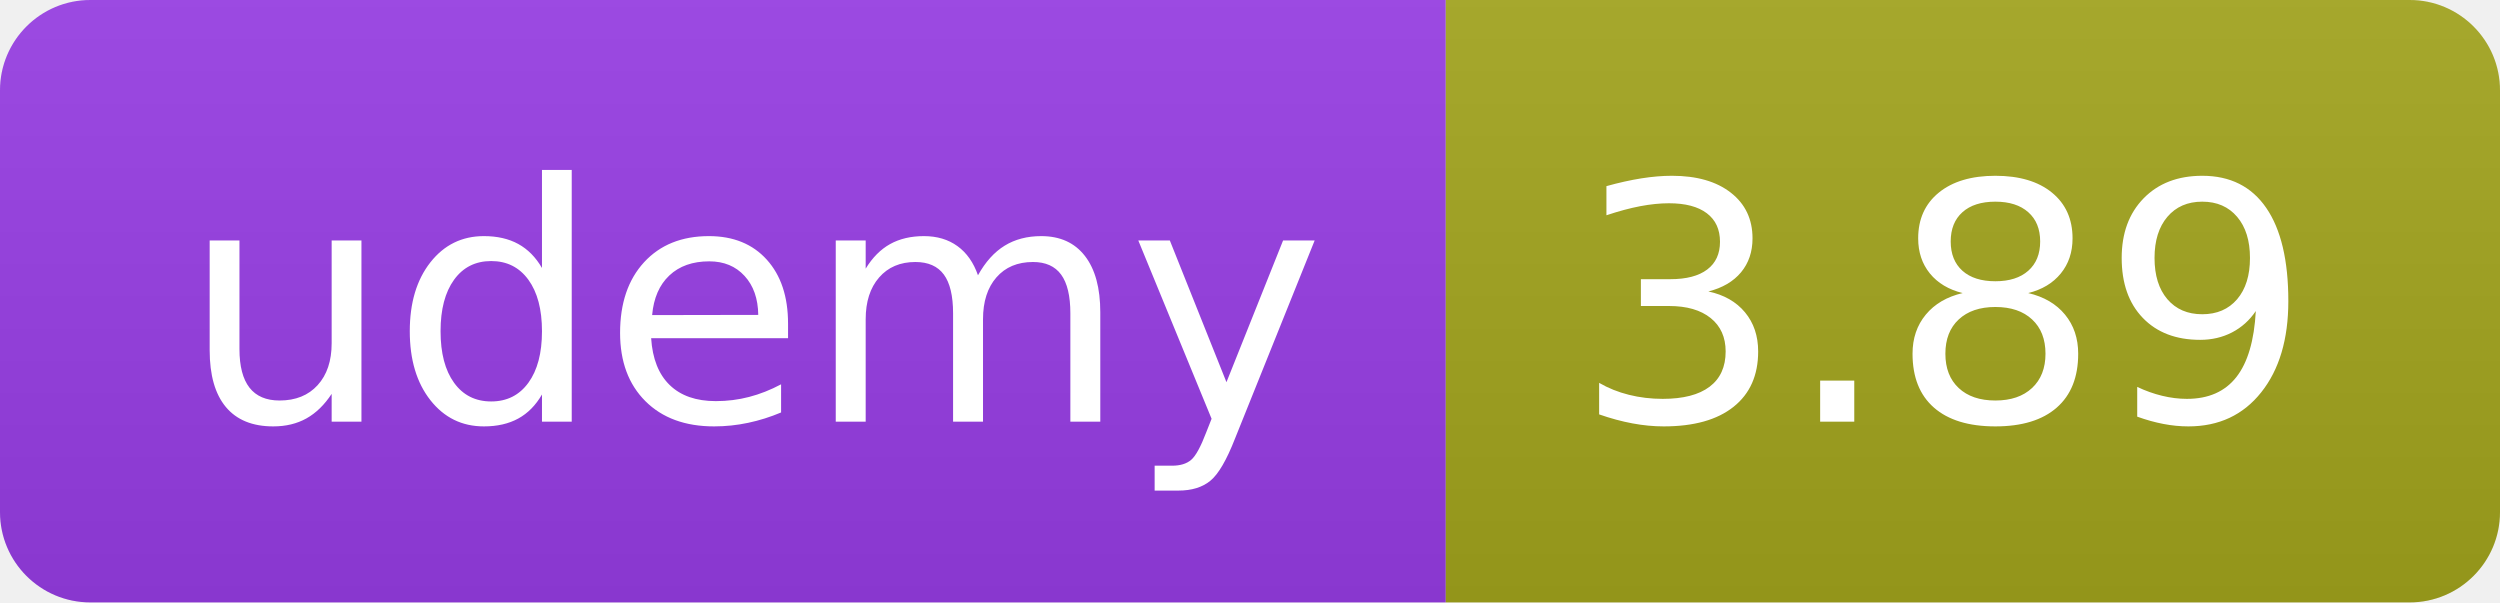
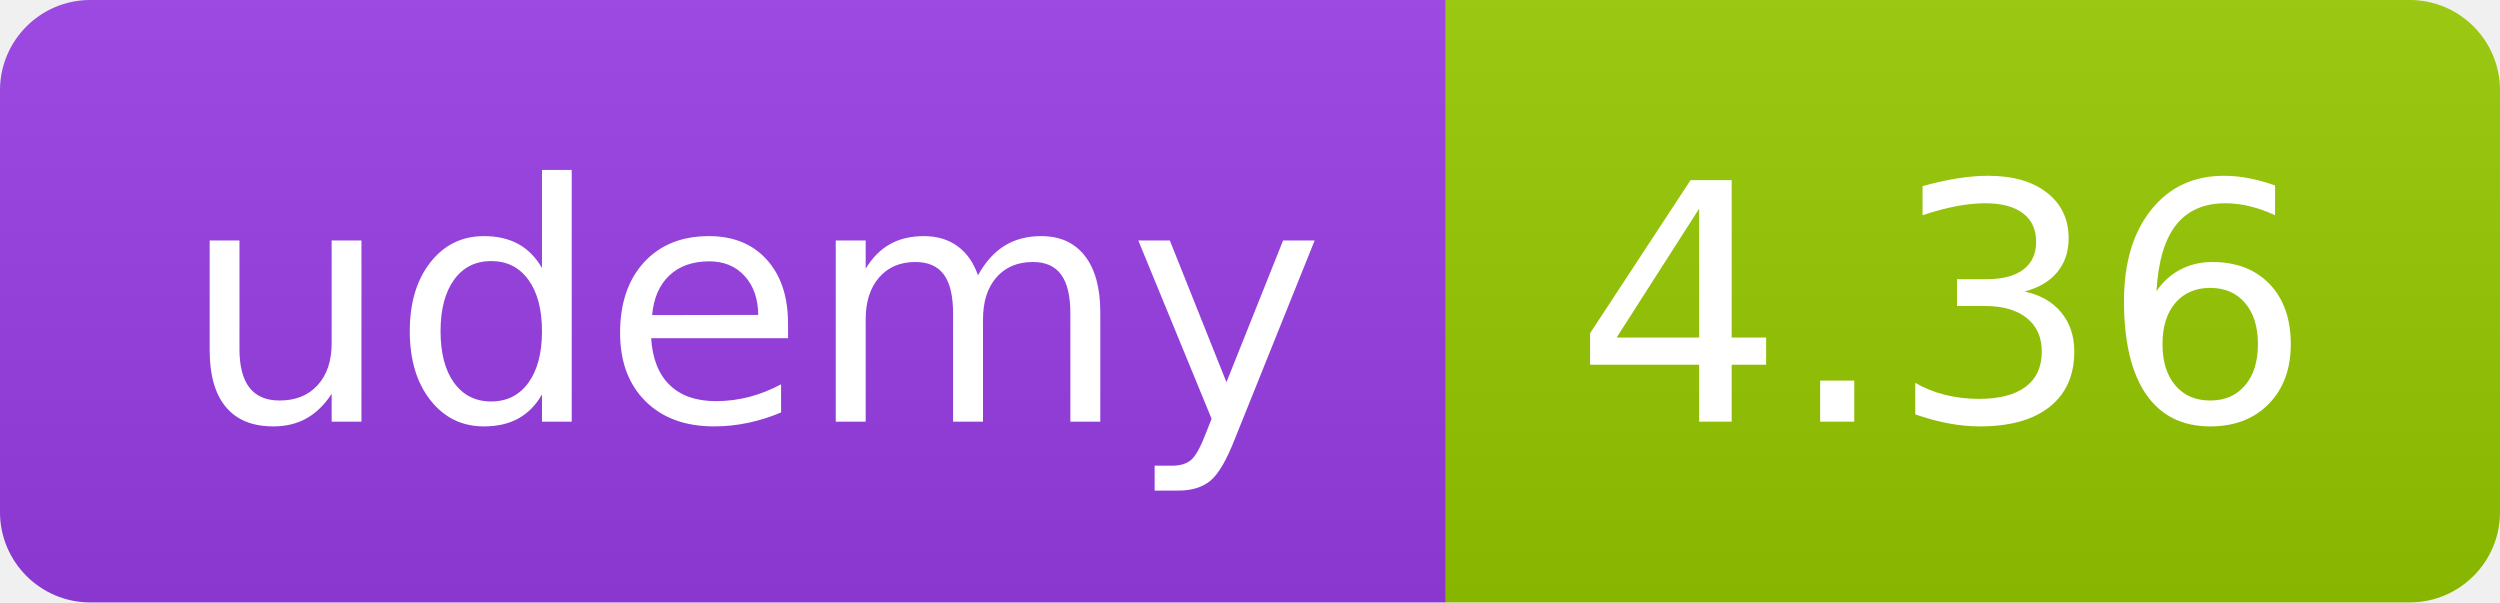
<svg xmlns="http://www.w3.org/2000/svg" width="83" height="20" role="img">
  <linearGradient id="s" x2="0" y2="100%">
    <stop offset="0" stop-color="#bbb" stop-opacity=".1" />
    <stop offset="1" stop-opacity=".1" />
  </linearGradient>
  <clipPath id="r">
    <rect width="83" height="20" rx="3" fill="#fff" />
  </clipPath>
  <g clip-path="url(#r)">
    <rect width="48" height="20" fill="#983DE7" />
-     <rect x="48" width="35" height="20" fill="#a4a61d" />
+     <rect x="48" width="35" height="20" fill="#97ca00" />
    <rect width="83" height="20" fill="url(#s)" />
  </g>
  <g fill="#fff" text-anchor="middle" font-family="Verdana,Geneva,DejaVu Sans,sans-serif" text-rendering="geometricPrecision" font-size="110">
    <text x="250" y="140" transform="scale(.1)" fill="#FFF" textLength="380">udemy</text>
-     <text x="645" y="140" transform="scale(.1)" fill="#fff" textLength="245">3.89</text>
+     <text x="645" y="140" transform="scale(.1)" fill="#fff" textLength="245">4.36</text>
  </g>
</svg>
